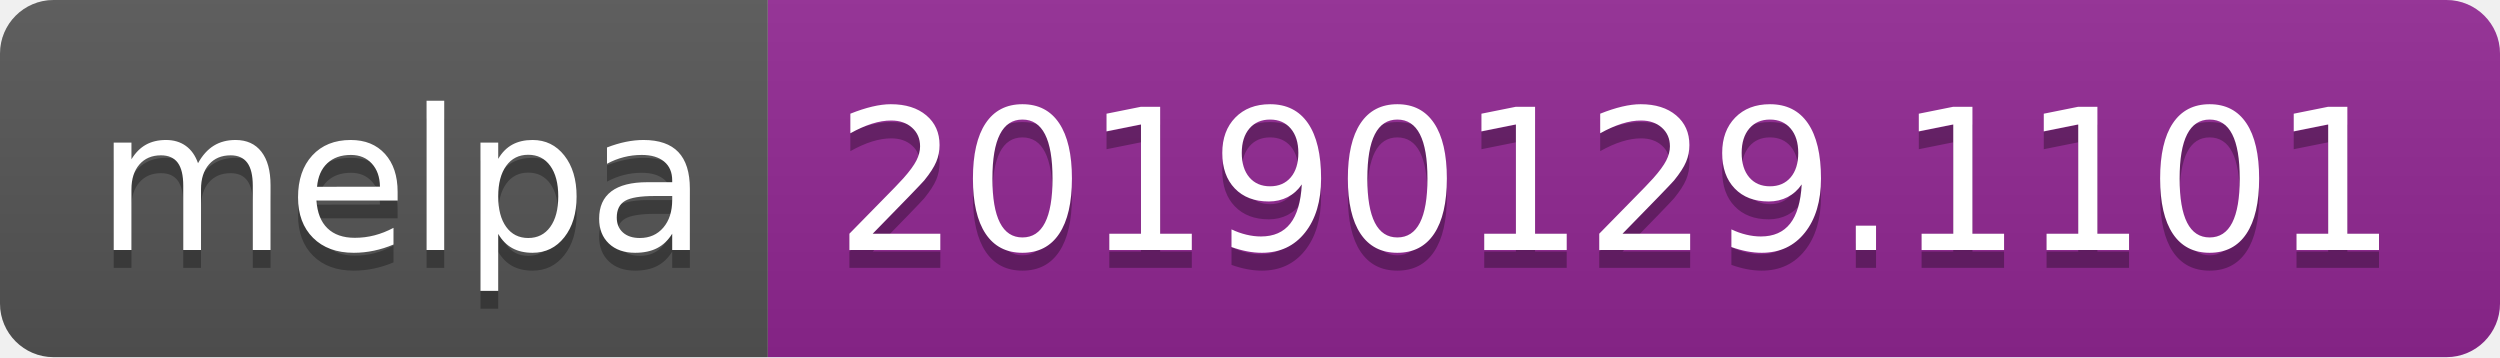
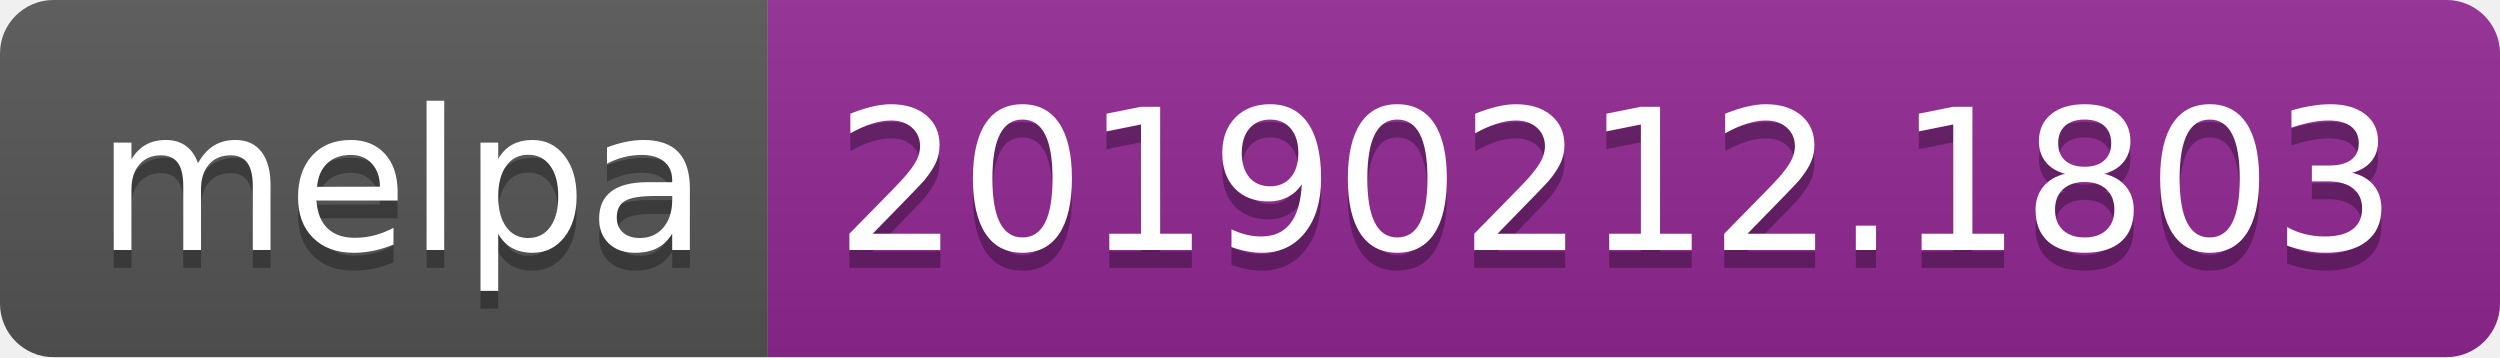
<svg xmlns="http://www.w3.org/2000/svg" width="140" height="20">
  <linearGradient id="b" x2="0" y2="100%">
    <stop offset="0" stop-color="#bbb" stop-opacity=".1" />
    <stop offset="1" stop-opacity=".1" />
  </linearGradient>
  <clipPath id="a">
    <rect width="140" height="20" rx="3" fill="#fff" />
  </clipPath>
  <g clip-path="url(#a)">
    <path fill="#555" d="M0 0h43v20H0z" />
    <path fill="#922793" d="M43 0h97v20H43z" />
    <path fill="url(#b)" d="M0 0h140v20H0z" />
  </g>
  <g fill="#fff" text-anchor="middle" font-family="DejaVu Sans,Verdana,Geneva,sans-serif" font-size="110">
    <text x="225" y="150" fill="#010101" fill-opacity=".3" transform="scale(.1)" textLength="330">melpa</text>
    <text x="225" y="140" transform="scale(.1)" textLength="330">melpa</text>
-     <text x="905" y="150" fill="#010101" fill-opacity=".3" transform="scale(.1)" textLength="870">20190129.1101</text>
-     <text x="905" y="140" transform="scale(.1)" textLength="870">20190129.1101</text>
+     <text x="905" y="150" fill="#010101" fill-opacity=".3" transform="scale(.1)" textLength="870">20190212.1803</text>
+     <text x="905" y="140" transform="scale(.1)" textLength="870">20190212.1803</text>
  </g>
</svg>
